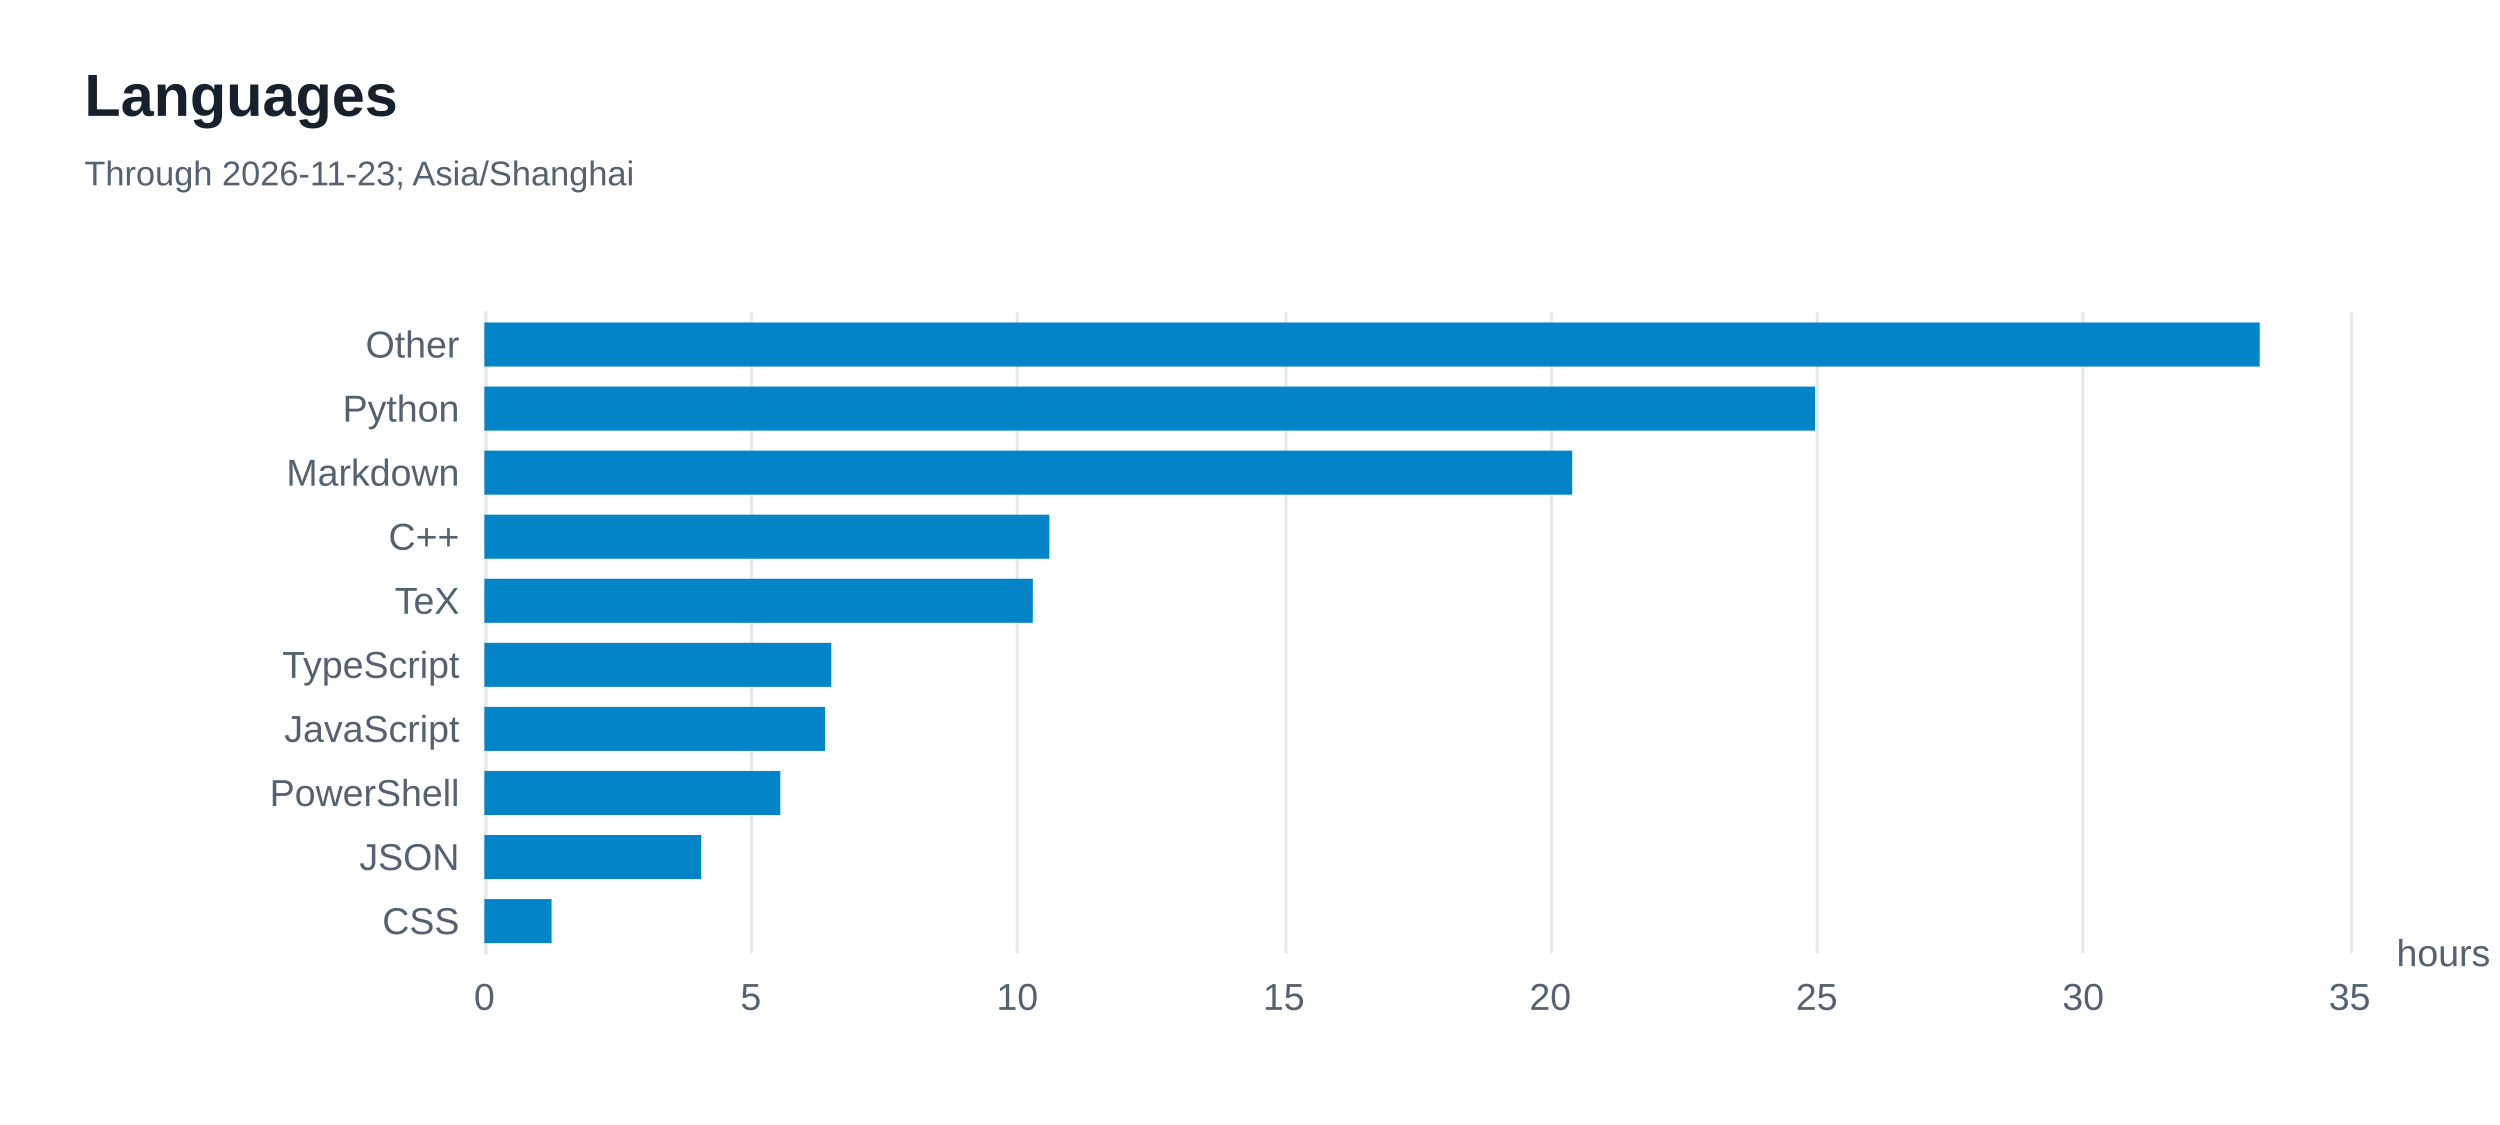
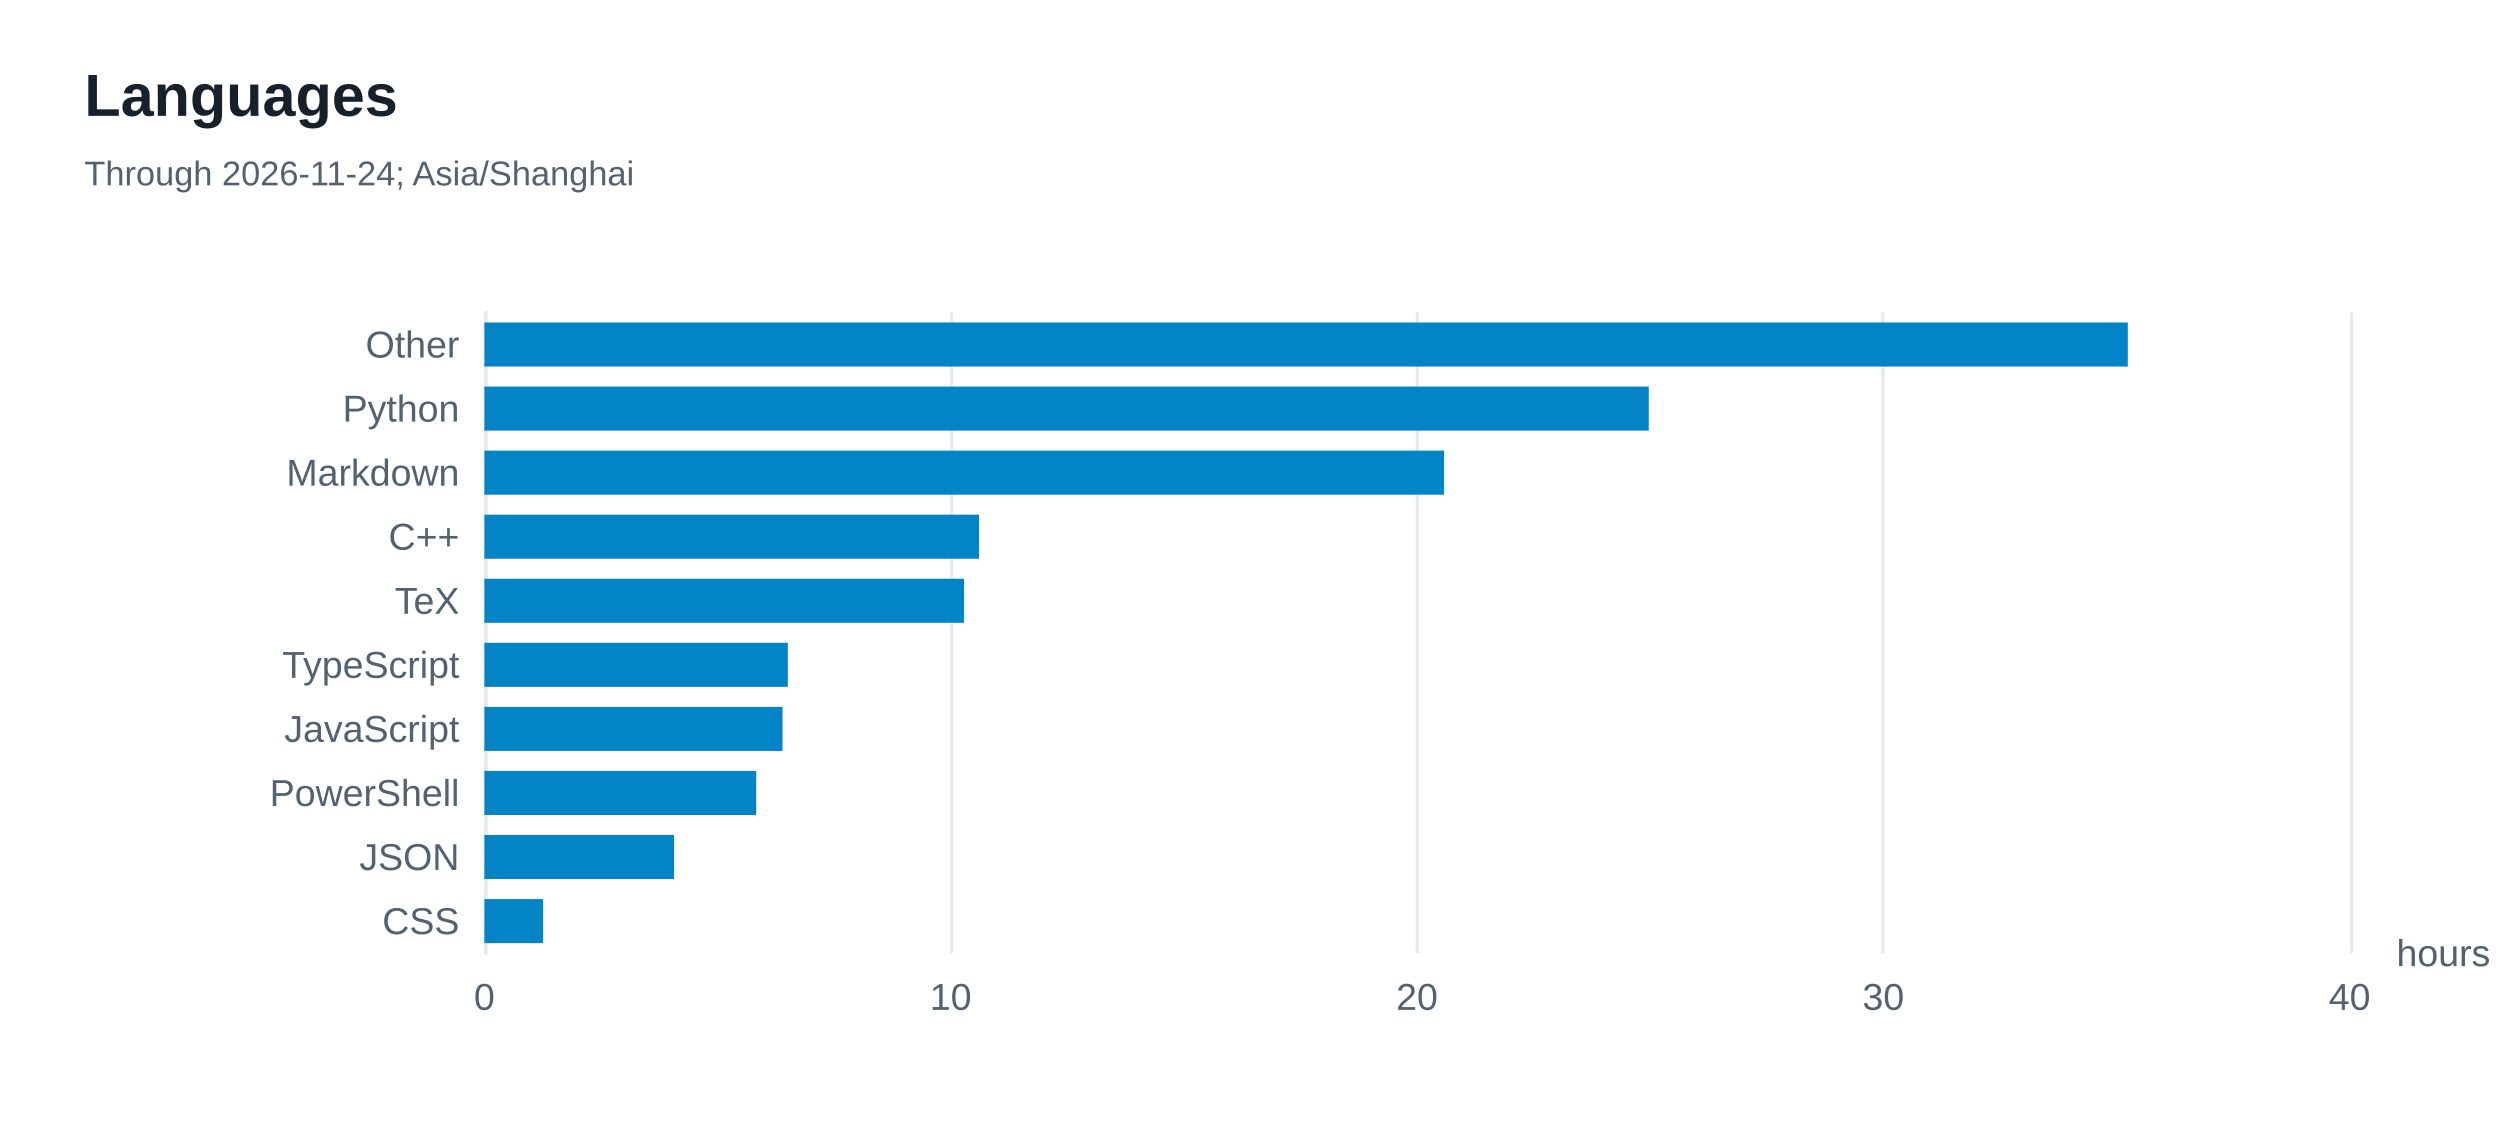
<svg xmlns="http://www.w3.org/2000/svg" width="800" height="360" version="1.1" baseProfile="full" viewBox="0 0 800 360" role="img" aria-labelledby="languages-title languages-description">
  <rect width="800" height="360" x="0" y="0" fill="#ffffff" />
  <path d="M155.5 100L155.5 305" fill="none" pointer-events="visible" stroke="#e5e9ed" class="zr8-cls-16" />
-   <path d="M240.5 100L240.5 305" fill="none" pointer-events="visible" stroke="#e5e9ed" class="zr8-cls-16" />
-   <path d="M325.5 100L325.5 305" fill="none" pointer-events="visible" stroke="#e5e9ed" class="zr8-cls-16" />
-   <path d="M411.5 100L411.5 305" fill="none" pointer-events="visible" stroke="#e5e9ed" class="zr8-cls-16" />
-   <path d="M496.5 100L496.5 305" fill="none" pointer-events="visible" stroke="#e5e9ed" class="zr8-cls-16" />
-   <path d="M581.5 100L581.5 305" fill="none" pointer-events="visible" stroke="#e5e9ed" class="zr8-cls-16" />
-   <path d="M666.5 100L666.5 305" fill="none" pointer-events="visible" stroke="#e5e9ed" class="zr8-cls-16" />
+   <path d="M304.5 100L304.5 305" fill="none" pointer-events="visible" stroke="#e5e9ed" class="zr8-cls-16" />
+   <path d="M453.5 100L453.5 305" fill="none" pointer-events="visible" stroke="#e5e9ed" class="zr8-cls-16" />
+   <path d="M602.5 100L602.5 305" fill="none" pointer-events="visible" stroke="#e5e9ed" class="zr8-cls-16" />
  <path d="M752.5 100L752.5 305" fill="none" pointer-events="visible" stroke="#e5e9ed" class="zr8-cls-16" />
  <path d="M155.5 305L155.5 100" fill="none" pointer-events="visible" stroke="#e5e9ed" stroke-linecap="round" class="zr8-cls-16" />
  <text dominant-baseline="central" text-anchor="start" style="font-size:12px;font-family:Arial, Noto Sans CJK SC, Microsoft YaHei, sans-serif;" transform="translate(766.88 305)" fill="#536170">hours</text>
  <text dominant-baseline="central" text-anchor="end" style="font-size:12px;font-family:Arial, Noto Sans CJK SC, Microsoft YaHei, sans-serif;" transform="translate(147 294.75)" fill="#536170">CSS</text>
  <text dominant-baseline="central" text-anchor="end" style="font-size:12px;font-family:Arial, Noto Sans CJK SC, Microsoft YaHei, sans-serif;" transform="translate(147 274.25)" fill="#536170">JSON</text>
  <text dominant-baseline="central" text-anchor="end" style="font-size:12px;font-family:Arial, Noto Sans CJK SC, Microsoft YaHei, sans-serif;" transform="translate(147 253.75)" fill="#536170">PowerShell</text>
  <text dominant-baseline="central" text-anchor="end" style="font-size:12px;font-family:Arial, Noto Sans CJK SC, Microsoft YaHei, sans-serif;" transform="translate(147 233.25)" fill="#536170">JavaScript</text>
  <text dominant-baseline="central" text-anchor="end" style="font-size:12px;font-family:Arial, Noto Sans CJK SC, Microsoft YaHei, sans-serif;" transform="translate(147 212.75)" fill="#536170">TypeScript</text>
  <text dominant-baseline="central" text-anchor="end" style="font-size:12px;font-family:Arial, Noto Sans CJK SC, Microsoft YaHei, sans-serif;" transform="translate(147 192.25)" fill="#536170">TeX</text>
  <text dominant-baseline="central" text-anchor="end" style="font-size:12px;font-family:Arial, Noto Sans CJK SC, Microsoft YaHei, sans-serif;" transform="translate(147 171.75)" fill="#536170">C++</text>
  <text dominant-baseline="central" text-anchor="end" style="font-size:12px;font-family:Arial, Noto Sans CJK SC, Microsoft YaHei, sans-serif;" transform="translate(147 151.25)" fill="#536170">Markdown</text>
  <text dominant-baseline="central" text-anchor="end" style="font-size:12px;font-family:Arial, Noto Sans CJK SC, Microsoft YaHei, sans-serif;" transform="translate(147 130.75)" fill="#536170">Python</text>
  <text dominant-baseline="central" text-anchor="end" style="font-size:12px;font-family:Arial, Noto Sans CJK SC, Microsoft YaHei, sans-serif;" transform="translate(147 110.25)" fill="#536170">Other</text>
  <text dominant-baseline="central" text-anchor="middle" style="font-size:12px;font-family:Arial, Noto Sans CJK SC, Microsoft YaHei, sans-serif;" y="6" transform="translate(155 313)" fill="#536170">0</text>
-   <text dominant-baseline="central" text-anchor="middle" style="font-size:12px;font-family:Arial, Noto Sans CJK SC, Microsoft YaHei, sans-serif;" y="6" transform="translate(240.2686 313)" fill="#536170">5</text>
-   <text dominant-baseline="central" text-anchor="middle" style="font-size:12px;font-family:Arial, Noto Sans CJK SC, Microsoft YaHei, sans-serif;" y="6" transform="translate(325.5371 313)" fill="#536170">10</text>
-   <text dominant-baseline="central" text-anchor="middle" style="font-size:12px;font-family:Arial, Noto Sans CJK SC, Microsoft YaHei, sans-serif;" y="6" transform="translate(410.8057 313)" fill="#536170">15</text>
-   <text dominant-baseline="central" text-anchor="middle" style="font-size:12px;font-family:Arial, Noto Sans CJK SC, Microsoft YaHei, sans-serif;" y="6" transform="translate(496.0743 313)" fill="#536170">20</text>
-   <text dominant-baseline="central" text-anchor="middle" style="font-size:12px;font-family:Arial, Noto Sans CJK SC, Microsoft YaHei, sans-serif;" y="6" transform="translate(581.3429 313)" fill="#536170">25</text>
-   <text dominant-baseline="central" text-anchor="middle" style="font-size:12px;font-family:Arial, Noto Sans CJK SC, Microsoft YaHei, sans-serif;" y="6" transform="translate(666.6114 313)" fill="#536170">30</text>
-   <text dominant-baseline="central" text-anchor="middle" style="font-size:12px;font-family:Arial, Noto Sans CJK SC, Microsoft YaHei, sans-serif;" y="6" transform="translate(751.88 313)" fill="#536170">35</text>
-   <path d="M155 287.7l21.5 0l0 14.1l-21.5 0Z" fill="#0284c7" ecmeta_series_index="0" ecmeta_data_index="0" ecmeta_ssr_type="chart" class="zr8-cls-17" />
-   <path d="M155 267.2l69.4 0l0 14.1l-69.4 0Z" fill="#0284c7" ecmeta_series_index="0" ecmeta_data_index="1" ecmeta_ssr_type="chart" class="zr8-cls-17" />
-   <path d="M155 246.7l94.7 0l0 14.1l-94.7 0Z" fill="#0284c7" ecmeta_series_index="0" ecmeta_data_index="2" ecmeta_ssr_type="chart" class="zr8-cls-17" />
-   <path d="M155 226.2l109 0l0 14.1l-109 0Z" fill="#0284c7" ecmeta_series_index="0" ecmeta_data_index="3" ecmeta_ssr_type="chart" class="zr8-cls-17" />
-   <path d="M155 205.7l111 0l0 14.1l-111 0Z" fill="#0284c7" ecmeta_series_index="0" ecmeta_data_index="4" ecmeta_ssr_type="chart" class="zr8-cls-17" />
-   <path d="M155 185.2l175.5 0l0 14.1l-175.5 0Z" fill="#0284c7" ecmeta_series_index="0" ecmeta_data_index="5" ecmeta_ssr_type="chart" class="zr8-cls-17" />
-   <path d="M155 164.7l180.8 0l0 14.1l-180.8 0Z" fill="#0284c7" ecmeta_series_index="0" ecmeta_data_index="6" ecmeta_ssr_type="chart" class="zr8-cls-17" />
-   <path d="M155 144.2l348.1 0l0 14.1l-348.1 0Z" fill="#0284c7" ecmeta_series_index="0" ecmeta_data_index="7" ecmeta_ssr_type="chart" class="zr8-cls-17" />
-   <path d="M155 123.7l425.8 0l0 14.1l-425.8 0Z" fill="#0284c7" ecmeta_series_index="0" ecmeta_data_index="8" ecmeta_ssr_type="chart" class="zr8-cls-17" />
-   <path d="M155 103.2l568.1 0l0 14.1l-568.1 0Z" fill="#0284c7" ecmeta_series_index="0" ecmeta_data_index="9" ecmeta_ssr_type="chart" class="zr8-cls-17" />
+   <text dominant-baseline="central" text-anchor="middle" style="font-size:12px;font-family:Arial, Noto Sans CJK SC, Microsoft YaHei, sans-serif;" y="6" transform="translate(304.22 313)" fill="#536170">10</text>
+   <text dominant-baseline="central" text-anchor="middle" style="font-size:12px;font-family:Arial, Noto Sans CJK SC, Microsoft YaHei, sans-serif;" y="6" transform="translate(453.44 313)" fill="#536170">20</text>
+   <text dominant-baseline="central" text-anchor="middle" style="font-size:12px;font-family:Arial, Noto Sans CJK SC, Microsoft YaHei, sans-serif;" y="6" transform="translate(602.66 313)" fill="#536170">30</text>
+   <text dominant-baseline="central" text-anchor="middle" style="font-size:12px;font-family:Arial, Noto Sans CJK SC, Microsoft YaHei, sans-serif;" y="6" transform="translate(751.88 313)" fill="#536170">40</text>
+   <path d="M155 287.7l18.8 0l0 14.1l-18.8 0Z" fill="#0284c7" ecmeta_series_index="0" ecmeta_data_index="0" ecmeta_ssr_type="chart" class="zr8-cls-17" />
+   <path d="M155 267.2l60.7 0l0 14.1l-60.7 0Z" fill="#0284c7" ecmeta_series_index="0" ecmeta_data_index="1" ecmeta_ssr_type="chart" class="zr8-cls-17" />
+   <path d="M155 246.7l87 0l0 14.1l-87 0Z" fill="#0284c7" ecmeta_series_index="0" ecmeta_data_index="2" ecmeta_ssr_type="chart" class="zr8-cls-17" />
+   <path d="M155 226.2l95.4 0l0 14.1l-95.4 0Z" fill="#0284c7" ecmeta_series_index="0" ecmeta_data_index="3" ecmeta_ssr_type="chart" class="zr8-cls-17" />
+   <path d="M155 205.7l97.1 0l0 14.1l-97.1 0Z" fill="#0284c7" ecmeta_series_index="0" ecmeta_data_index="4" ecmeta_ssr_type="chart" class="zr8-cls-17" />
+   <path d="M155 185.2l153.5 0l0 14.1l-153.5 0Z" fill="#0284c7" ecmeta_series_index="0" ecmeta_data_index="5" ecmeta_ssr_type="chart" class="zr8-cls-17" />
+   <path d="M155 164.7l158.3 0l0 14.1l-158.3 0Z" fill="#0284c7" ecmeta_series_index="0" ecmeta_data_index="6" ecmeta_ssr_type="chart" class="zr8-cls-17" />
+   <path d="M155 144.2l307.1 0l0 14.1l-307.1 0Z" fill="#0284c7" ecmeta_series_index="0" ecmeta_data_index="7" ecmeta_ssr_type="chart" class="zr8-cls-17" />
+   <path d="M155 123.7l372.6 0l0 14.1l-372.6 0Z" fill="#0284c7" ecmeta_series_index="0" ecmeta_data_index="8" ecmeta_ssr_type="chart" class="zr8-cls-17" />
+   <path d="M155 103.2l525.9 0l0 14.1l-525.9 0Z" fill="#0284c7" ecmeta_series_index="0" ecmeta_data_index="9" ecmeta_ssr_type="chart" class="zr8-cls-17" />
  <path d="M-5 -5l188.2 0l0 50l-188.2 0Z" transform="translate(27 21)" fill="rgb(0,0,0)" fill-opacity="0" stroke="#3c3c41" stroke-width="0" class="zr8-cls-16" />
  <text dominant-baseline="central" text-anchor="start" style="font-size:19px;font-family:Arial, Noto Sans CJK SC, Microsoft YaHei, sans-serif;font-weight:bold;" y="9.5" transform="translate(27 21)" fill="#17212b">Languages</text>
-   <text dominant-baseline="central" text-anchor="start" style="font-size:11px;font-family:Arial, Noto Sans CJK SC, Microsoft YaHei, sans-serif;" xml:space="preserve" y="34.5" transform="translate(27 21)" fill="#536170">Through 2026-11-23; Asia/Shanghai</text>
+   <text dominant-baseline="central" text-anchor="start" style="font-size:11px;font-family:Arial, Noto Sans CJK SC, Microsoft YaHei, sans-serif;" xml:space="preserve" y="34.5" transform="translate(27 21)" fill="#536170">Through 2026-11-24; Asia/Shanghai</text>
  <style>
.zr8-cls-16:hover {
pointer-events:none;
}
.zr8-cls-17:hover {
cursor:pointer;
fill:rgba(2,145,218,1);
}



</style>
</svg>
